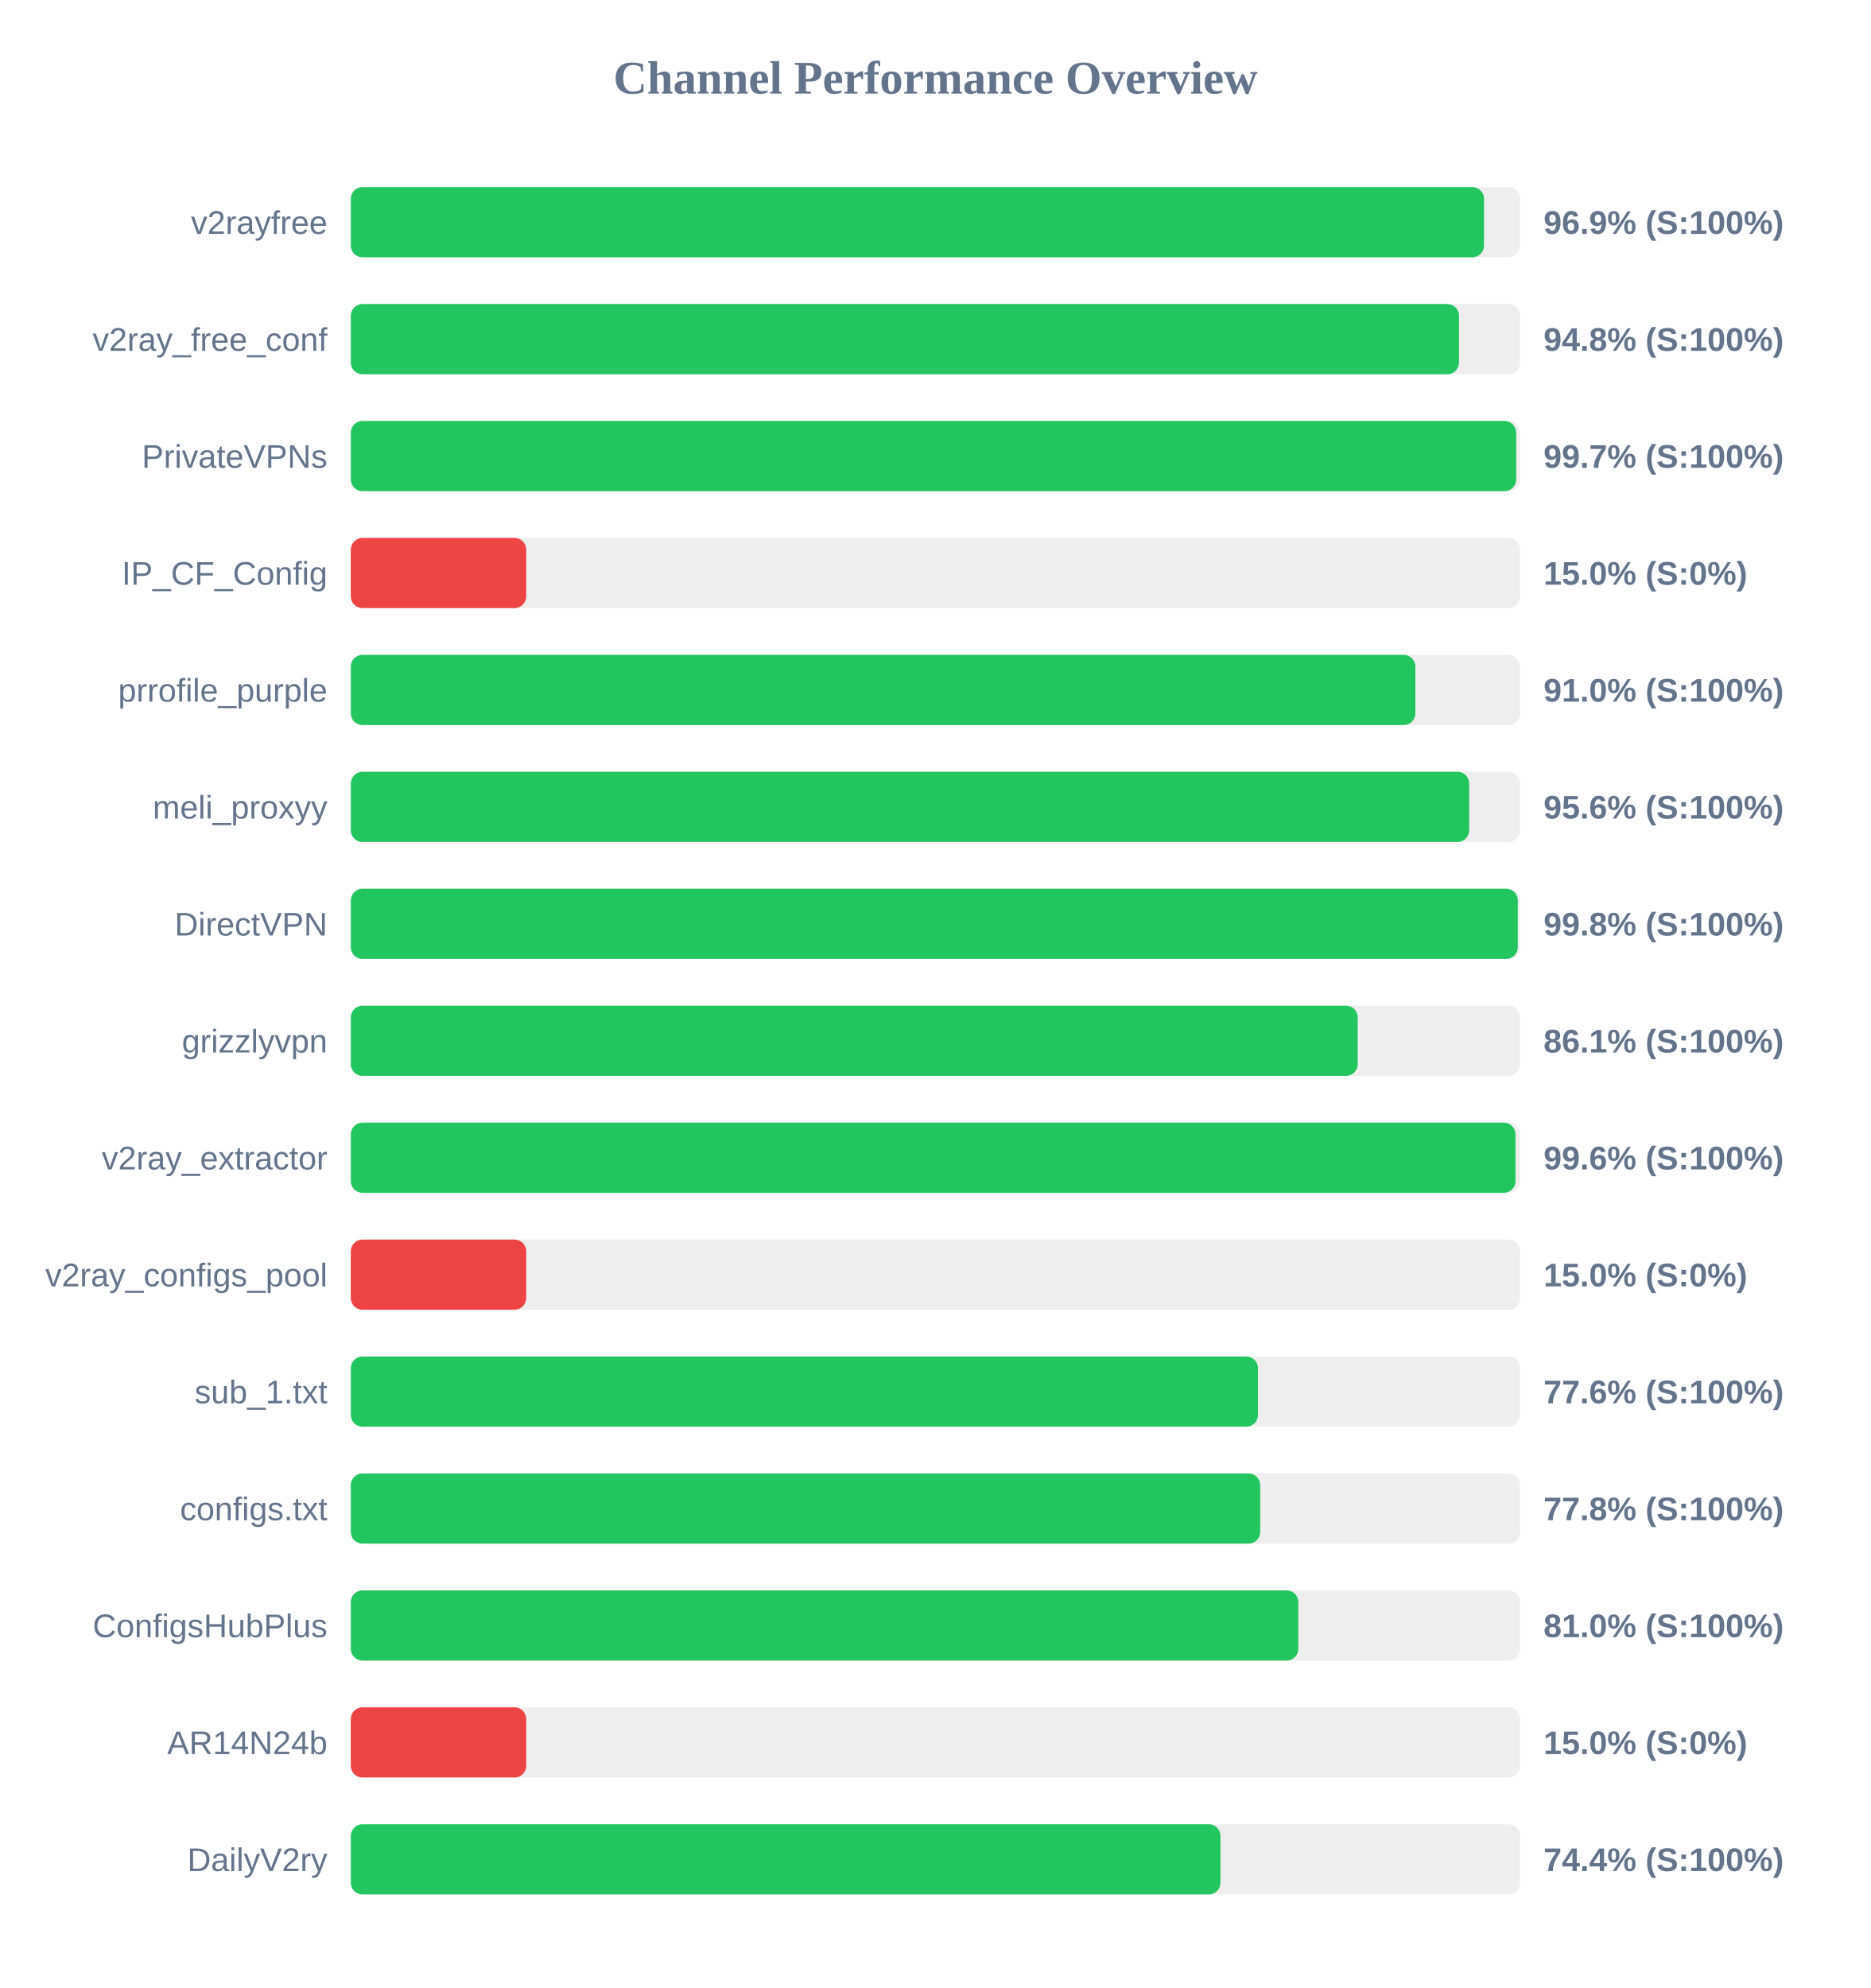
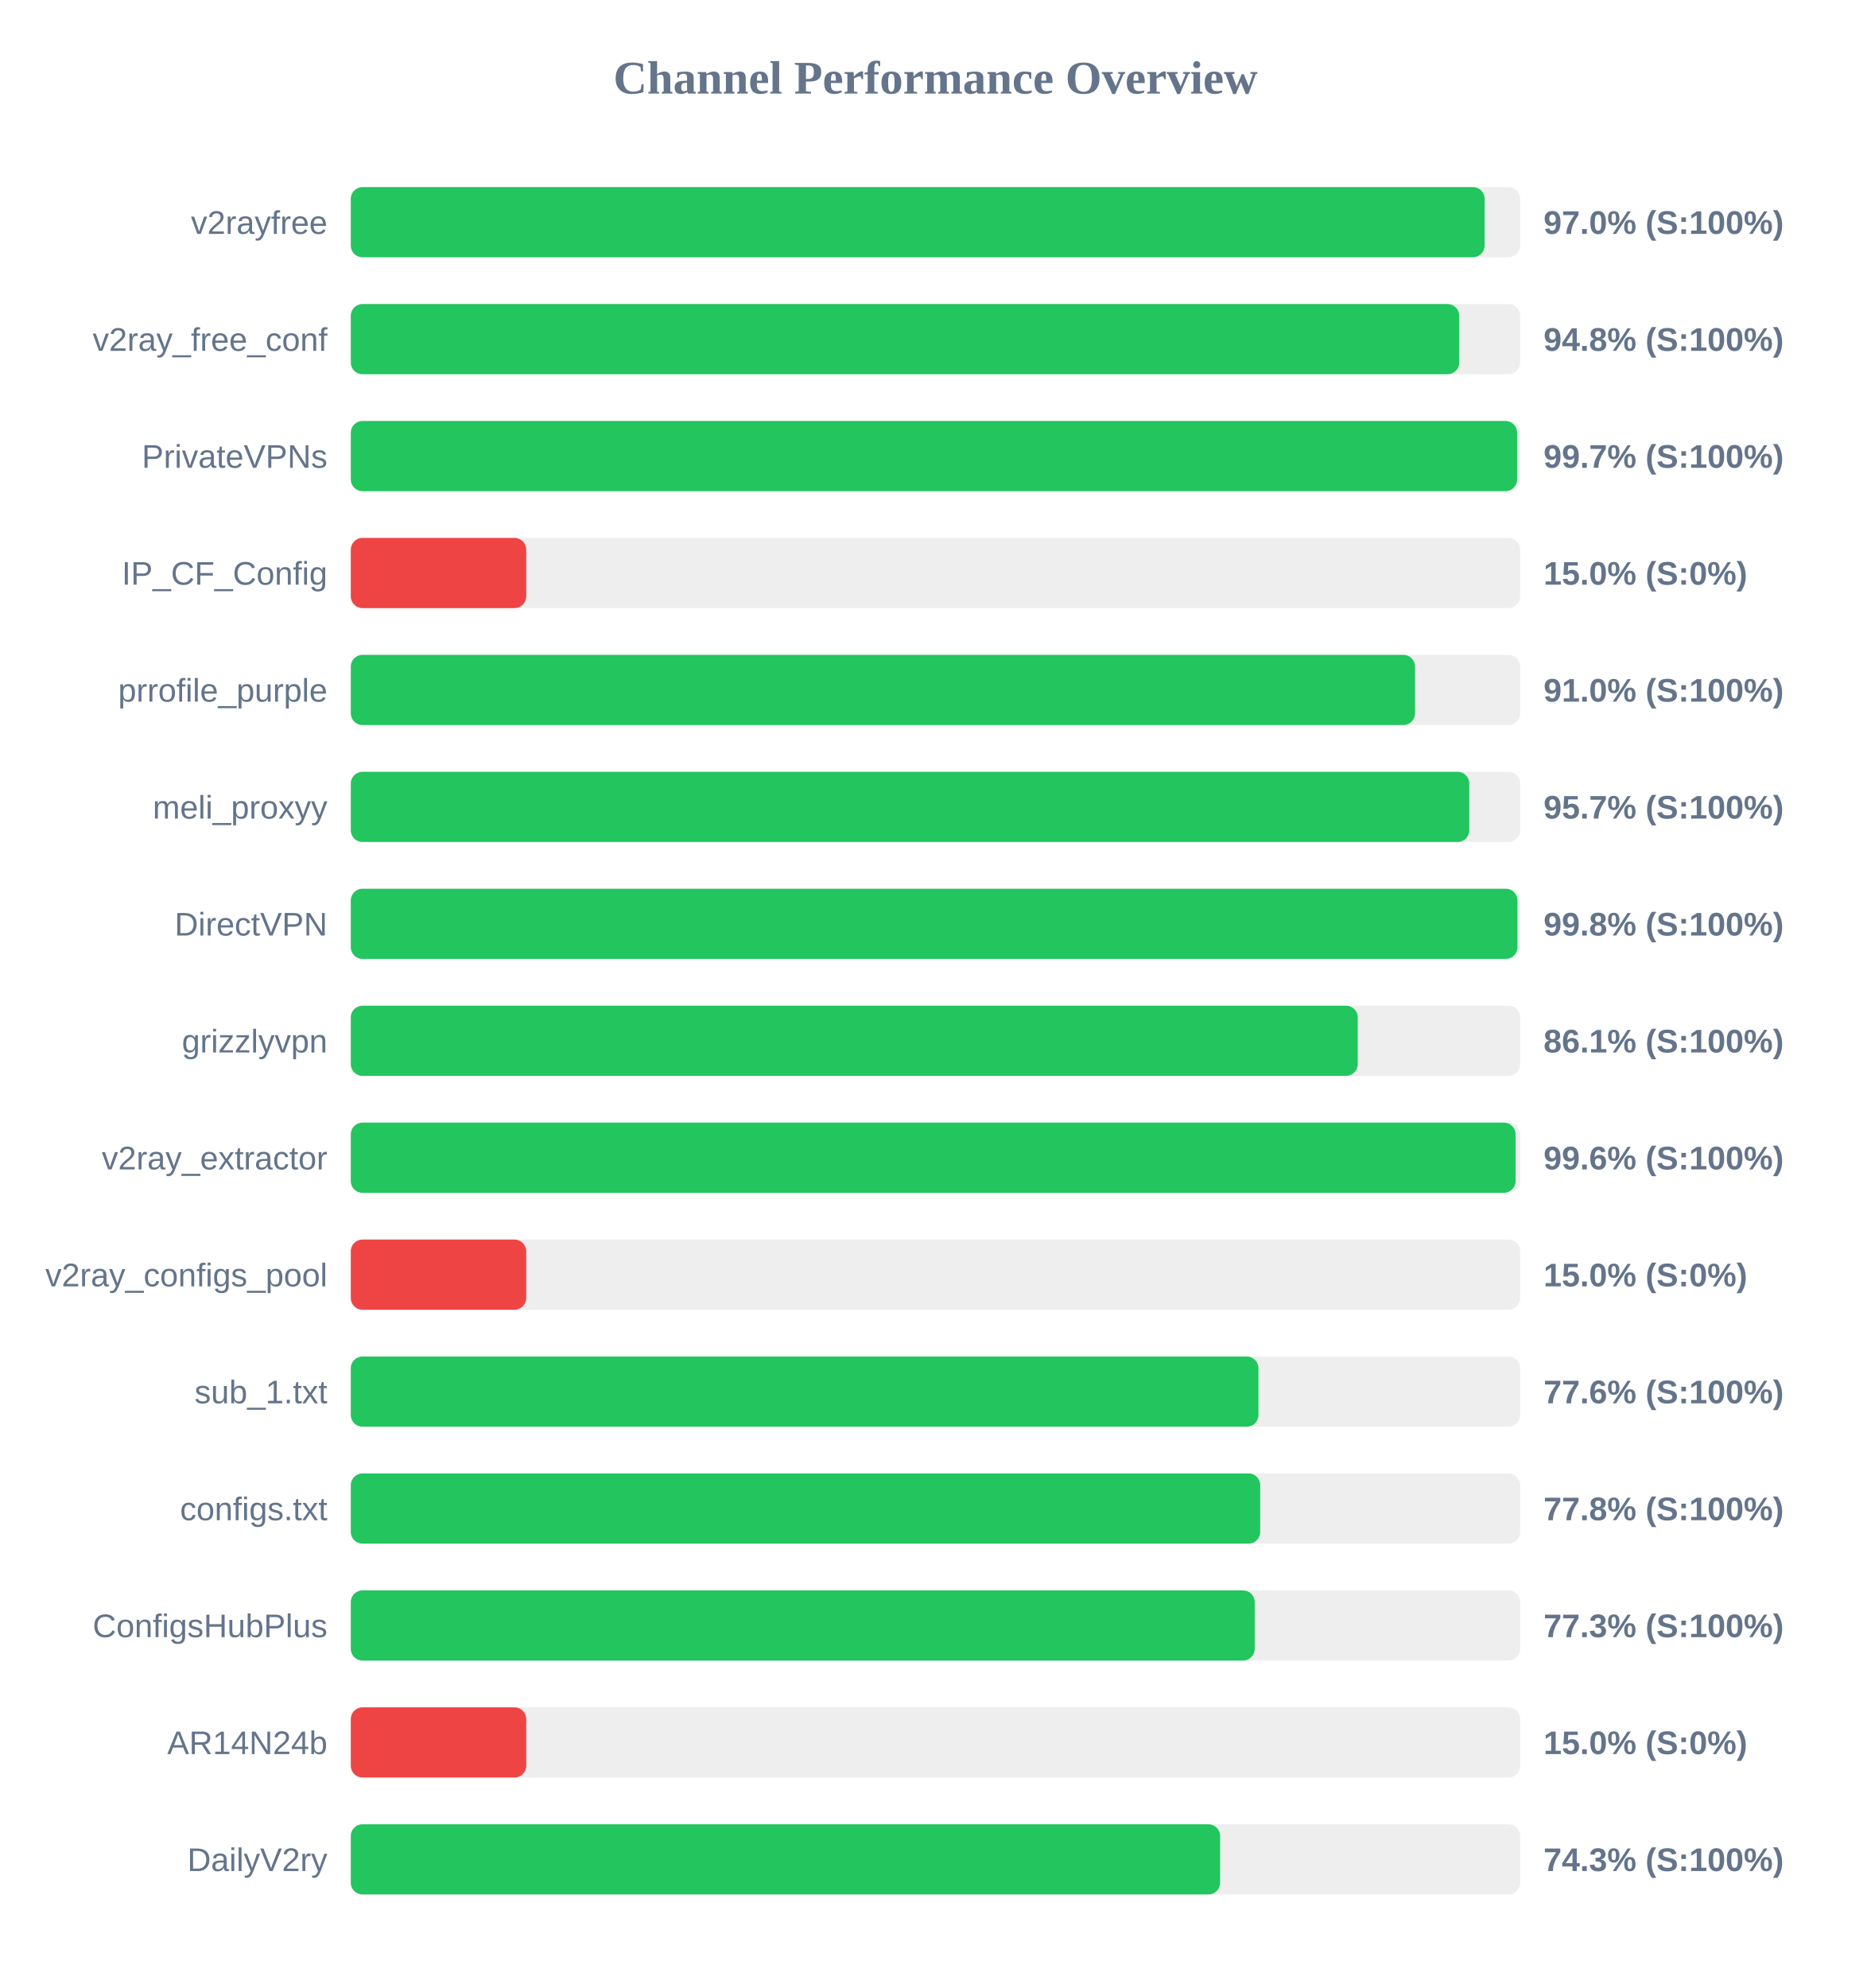
<svg xmlns="http://www.w3.org/2000/svg" width="800" height="850" version="1.1">
  <style>
        .row { font: 14px Arial; fill: #64748b; }
        .score { font: bold 14px Arial; fill: #64748b; }
    </style>
  <text x="400" y="40" text-anchor="middle" font-size="20px" font-weight="bold" fill="#64748b">Channel Performance Overview</text>
  <rect x="150" y="80" width="500" height="30" fill="#eee" rx="5" />
-   <rect x="150" y="80" width="484.55" height="30" fill="#22c55e" rx="5" />
+   <rect x="150" y="80" width="484.8" height="30" fill="#22c55e" rx="5" />
  <text x="140" y="100" text-anchor="end" class="row">v2rayfree</text>
-   <text x="660" y="100" text-anchor="start" class="score">96.9% (S:100%)</text>
+   <text x="660" y="100" text-anchor="start" class="score">97.0% (S:100%)</text>
  <rect x="150" y="130" width="500" height="30" fill="#eee" rx="5" />
-   <rect x="150" y="130" width="473.85" height="30" fill="#22c55e" rx="5" />
+   <rect x="150" y="130" width="473.95" height="30" fill="#22c55e" rx="5" />
  <text x="140" y="150" text-anchor="end" class="row">v2ray_free_conf</text>
  <text x="660" y="150" text-anchor="start" class="score">94.8% (S:100%)</text>
  <rect x="150" y="180" width="500" height="30" fill="#eee" rx="5" />
-   <rect x="150" y="180" width="498.3" height="30" fill="#22c55e" rx="5" />
+   <rect x="150" y="180" width="498.7" height="30" fill="#22c55e" rx="5" />
  <text x="140" y="200" text-anchor="end" class="row">PrivateVPNs</text>
  <text x="660" y="200" text-anchor="start" class="score">99.7% (S:100%)</text>
  <rect x="150" y="230" width="500" height="30" fill="#eee" rx="5" />
  <rect x="150" y="230" width="75.0" height="30" fill="#ef4444" rx="5" />
  <text x="140" y="250" text-anchor="end" class="row">IP_CF_Config</text>
  <text x="660" y="250" text-anchor="start" class="score">15.0% (S:0%)</text>
  <rect x="150" y="280" width="500" height="30" fill="#eee" rx="5" />
-   <rect x="150" y="280" width="455.2" height="30" fill="#22c55e" rx="5" />
+   <rect x="150" y="280" width="455.05" height="30" fill="#22c55e" rx="5" />
  <text x="140" y="300" text-anchor="end" class="row">prrofile_purple</text>
  <text x="660" y="300" text-anchor="start" class="score">91.0% (S:100%)</text>
  <rect x="150" y="330" width="500" height="30" fill="#eee" rx="5" />
-   <rect x="150" y="330" width="478.2" height="30" fill="#22c55e" rx="5" />
+   <rect x="150" y="330" width="478.25" height="30" fill="#22c55e" rx="5" />
  <text x="140" y="350" text-anchor="end" class="row">meli_proxyy</text>
-   <text x="660" y="350" text-anchor="start" class="score">95.6% (S:100%)</text>
+   <text x="660" y="350" text-anchor="start" class="score">95.7% (S:100%)</text>
  <rect x="150" y="380" width="500" height="30" fill="#eee" rx="5" />
-   <rect x="150" y="380" width="499.0" height="30" fill="#22c55e" rx="5" />
+   <rect x="150" y="380" width="498.85" height="30" fill="#22c55e" rx="5" />
  <text x="140" y="400" text-anchor="end" class="row">DirectVPN</text>
  <text x="660" y="400" text-anchor="start" class="score">99.8% (S:100%)</text>
  <rect x="150" y="430" width="500" height="30" fill="#eee" rx="5" />
  <rect x="150" y="430" width="430.55" height="30" fill="#22c55e" rx="5" />
  <text x="140" y="450" text-anchor="end" class="row">grizzlyvpn</text>
  <text x="660" y="450" text-anchor="start" class="score">86.1% (S:100%)</text>
  <rect x="150" y="480" width="500" height="30" fill="#eee" rx="5" />
-   <rect x="150" y="480" width="498.0" height="30" fill="#22c55e" rx="5" />
+   <rect x="150" y="480" width="498.05" height="30" fill="#22c55e" rx="5" />
  <text x="140" y="500" text-anchor="end" class="row">v2ray_extractor</text>
  <text x="660" y="500" text-anchor="start" class="score">99.6% (S:100%)</text>
  <rect x="150" y="530" width="500" height="30" fill="#eee" rx="5" />
  <rect x="150" y="530" width="75.0" height="30" fill="#ef4444" rx="5" />
  <text x="140" y="550" text-anchor="end" class="row">v2ray_configs_pool</text>
  <text x="660" y="550" text-anchor="start" class="score">15.0% (S:0%)</text>
  <rect x="150" y="580" width="500" height="30" fill="#eee" rx="5" />
-   <rect x="150" y="580" width="387.9" height="30" fill="#22c55e" rx="5" />
+   <rect x="150" y="580" width="388.1" height="30" fill="#22c55e" rx="5" />
  <text x="140" y="600" text-anchor="end" class="row">sub_1.txt</text>
  <text x="660" y="600" text-anchor="start" class="score">77.6% (S:100%)</text>
  <rect x="150" y="630" width="500" height="30" fill="#eee" rx="5" />
  <rect x="150" y="630" width="388.85" height="30" fill="#22c55e" rx="5" />
  <text x="140" y="650" text-anchor="end" class="row">configs.txt</text>
  <text x="660" y="650" text-anchor="start" class="score">77.8% (S:100%)</text>
  <rect x="150" y="680" width="500" height="30" fill="#eee" rx="5" />
-   <rect x="150" y="680" width="405.15" height="30" fill="#22c55e" rx="5" />
+   <rect x="150" y="680" width="386.5" height="30" fill="#22c55e" rx="5" />
  <text x="140" y="700" text-anchor="end" class="row">ConfigsHubPlus</text>
-   <text x="660" y="700" text-anchor="start" class="score">81.0% (S:100%)</text>
+   <text x="660" y="700" text-anchor="start" class="score">77.3% (S:100%)</text>
  <rect x="150" y="730" width="500" height="30" fill="#eee" rx="5" />
  <rect x="150" y="730" width="75.0" height="30" fill="#ef4444" rx="5" />
  <text x="140" y="750" text-anchor="end" class="row">AR14N24b</text>
  <text x="660" y="750" text-anchor="start" class="score">15.0% (S:0%)</text>
  <rect x="150" y="780" width="500" height="30" fill="#eee" rx="5" />
-   <rect x="150" y="780" width="371.85" height="30" fill="#22c55e" rx="5" />
+   <rect x="150" y="780" width="371.7" height="30" fill="#22c55e" rx="5" />
  <text x="140" y="800" text-anchor="end" class="row">DailyV2ry</text>
-   <text x="660" y="800" text-anchor="start" class="score">74.4% (S:100%)</text>
+   <text x="660" y="800" text-anchor="start" class="score">74.3% (S:100%)</text>
</svg>
